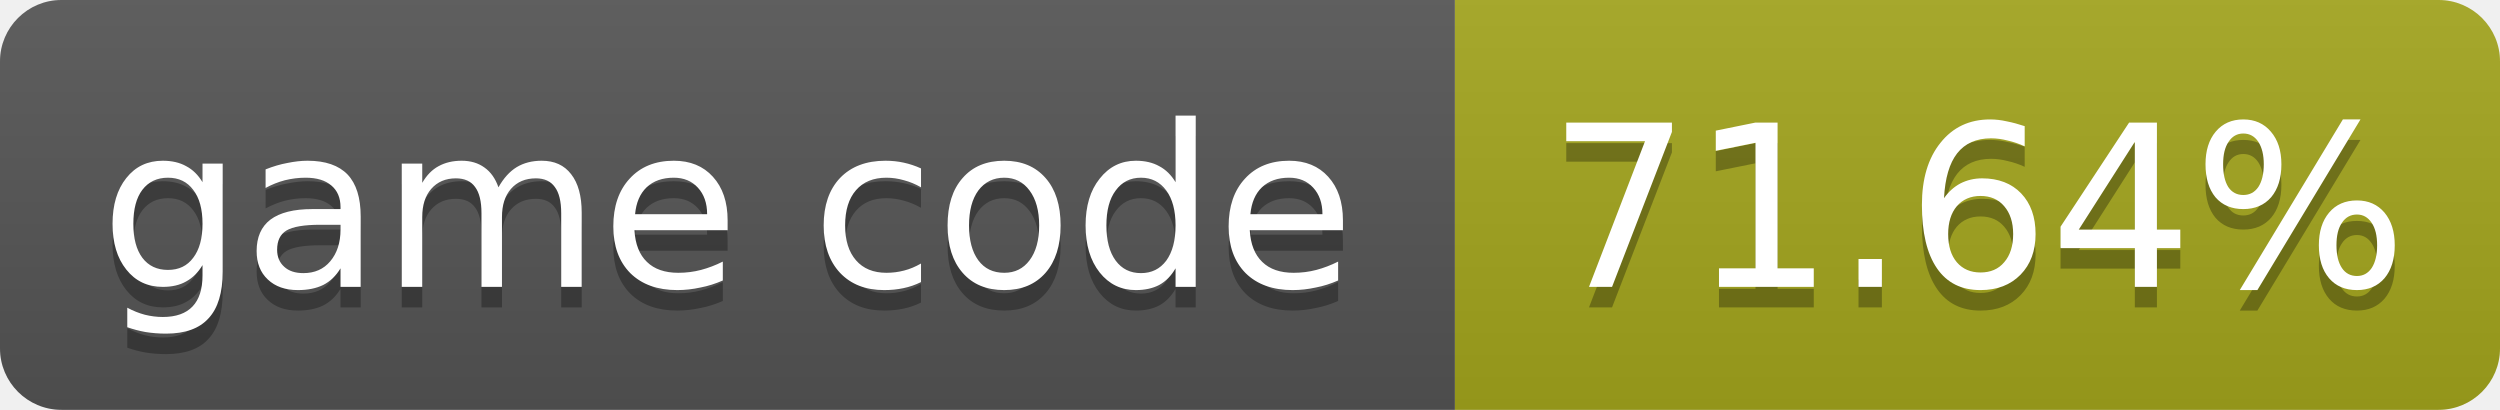
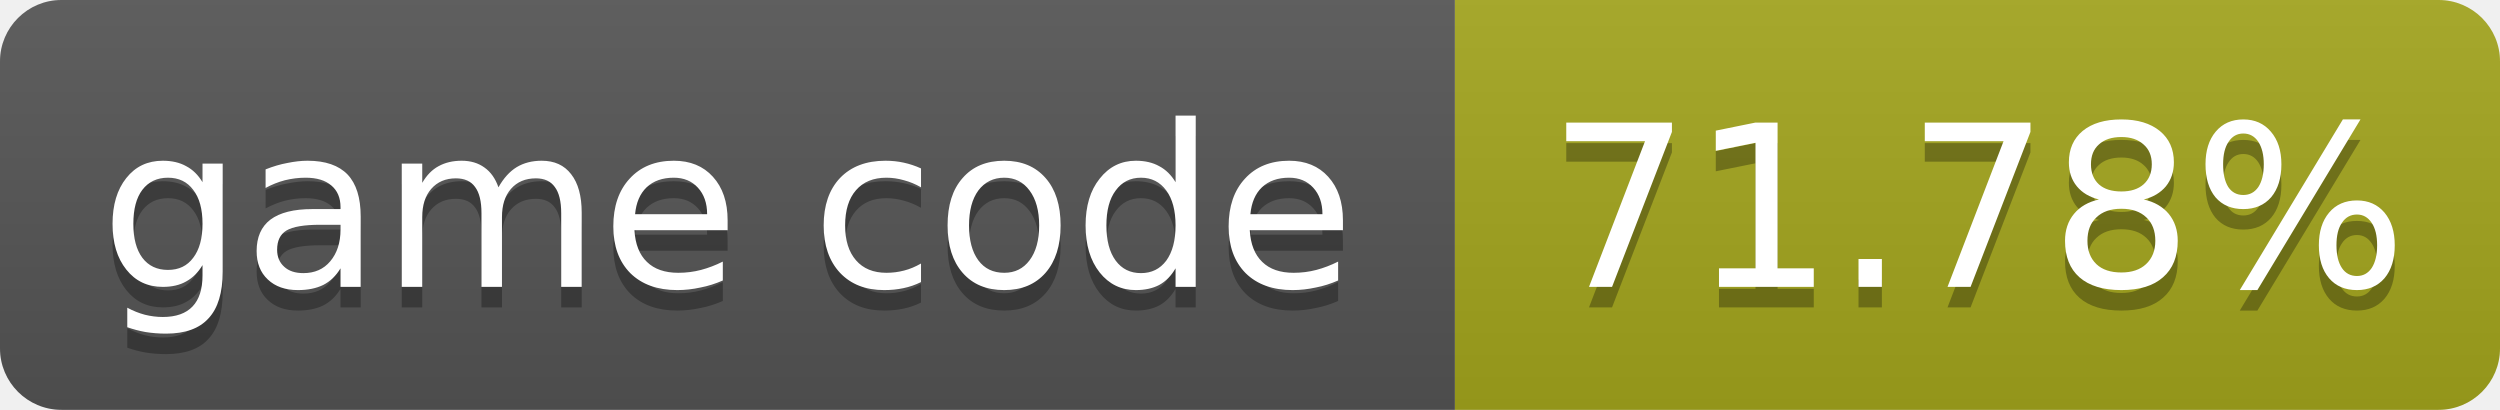
- <svg xmlns="http://www.w3.org/2000/svg" width="122" height="20" role="img" aria-label="game code: 71.64%">
+ <svg xmlns="http://www.w3.org/2000/svg" width="122" height="20" role="img" aria-label="game code: 71.78%">
  <linearGradient id="s" x2="0" y2="100%">
    <stop offset="0" stop-color="#bbb" stop-opacity=".1" />
    <stop offset="1" stop-opacity=".1" />
  </linearGradient>
  <clipPath id="r">
    <rect width="122" height="20" rx="3" fill="#fff" />
  </clipPath>
  <g clip-path="url(#r)">
    <rect width="71" height="20" fill="#555" />
    <rect x="71" width="51" height="20" fill="#a4a61d" />
    <rect width="122" height="20" fill="url(#s)" />
  </g>
  <g fill="#fff" text-anchor="middle" font-family="Verdana,Geneva,DejaVu Sans,sans-serif" font-size="11">
    <text x="35.5" y="15" fill="#010101" fill-opacity=".3">game code</text>
    <text x="35.5" y="14">game code</text>
-     <text x="96.5" y="15" fill="#010101" fill-opacity=".3">71.64%</text>
-     <text x="96.5" y="14">71.64%</text>
+     <text x="96.5" y="15" fill="#010101" fill-opacity=".3">71.78%</text>
+     <text x="96.5" y="14">71.78%</text>
  </g>
</svg>
